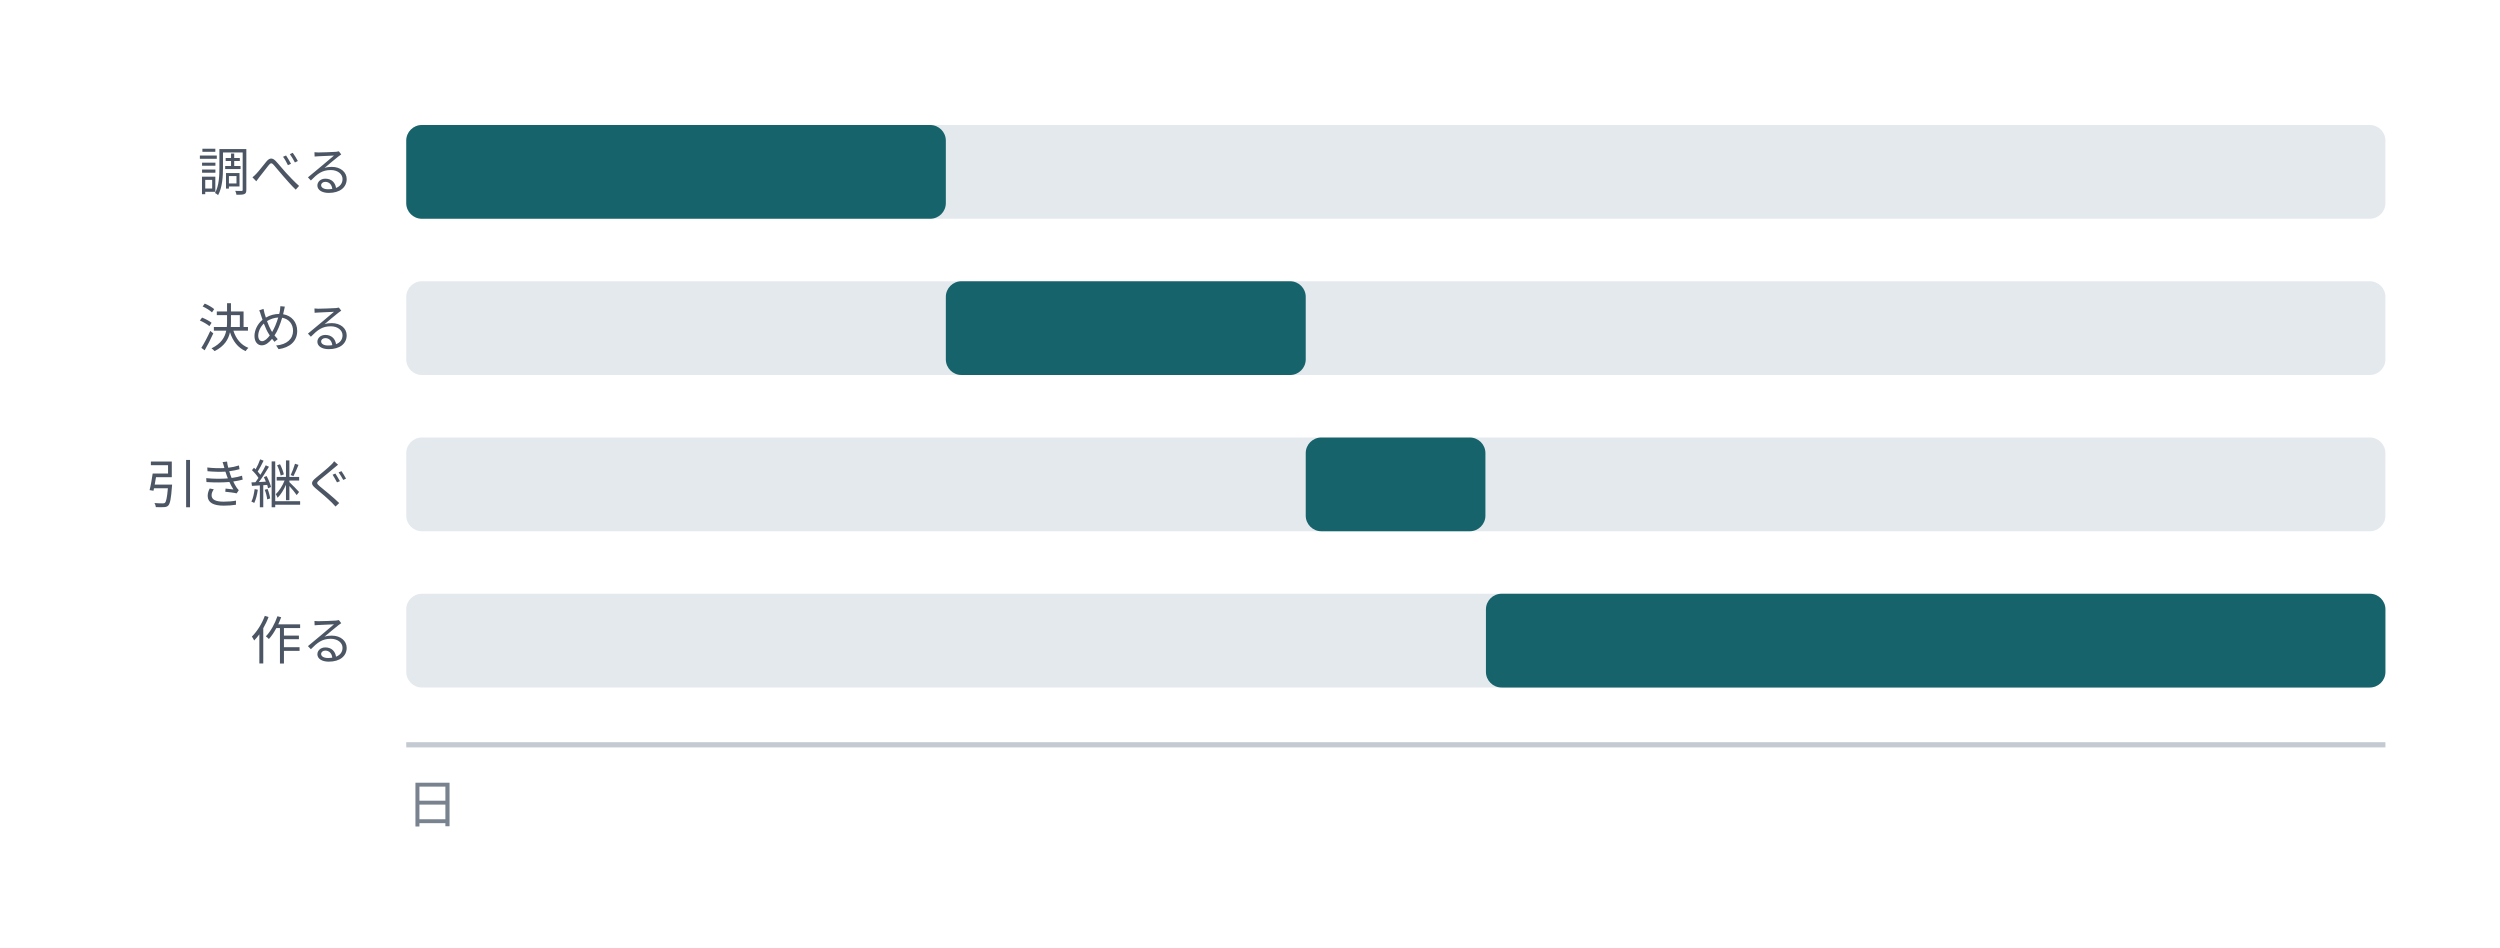
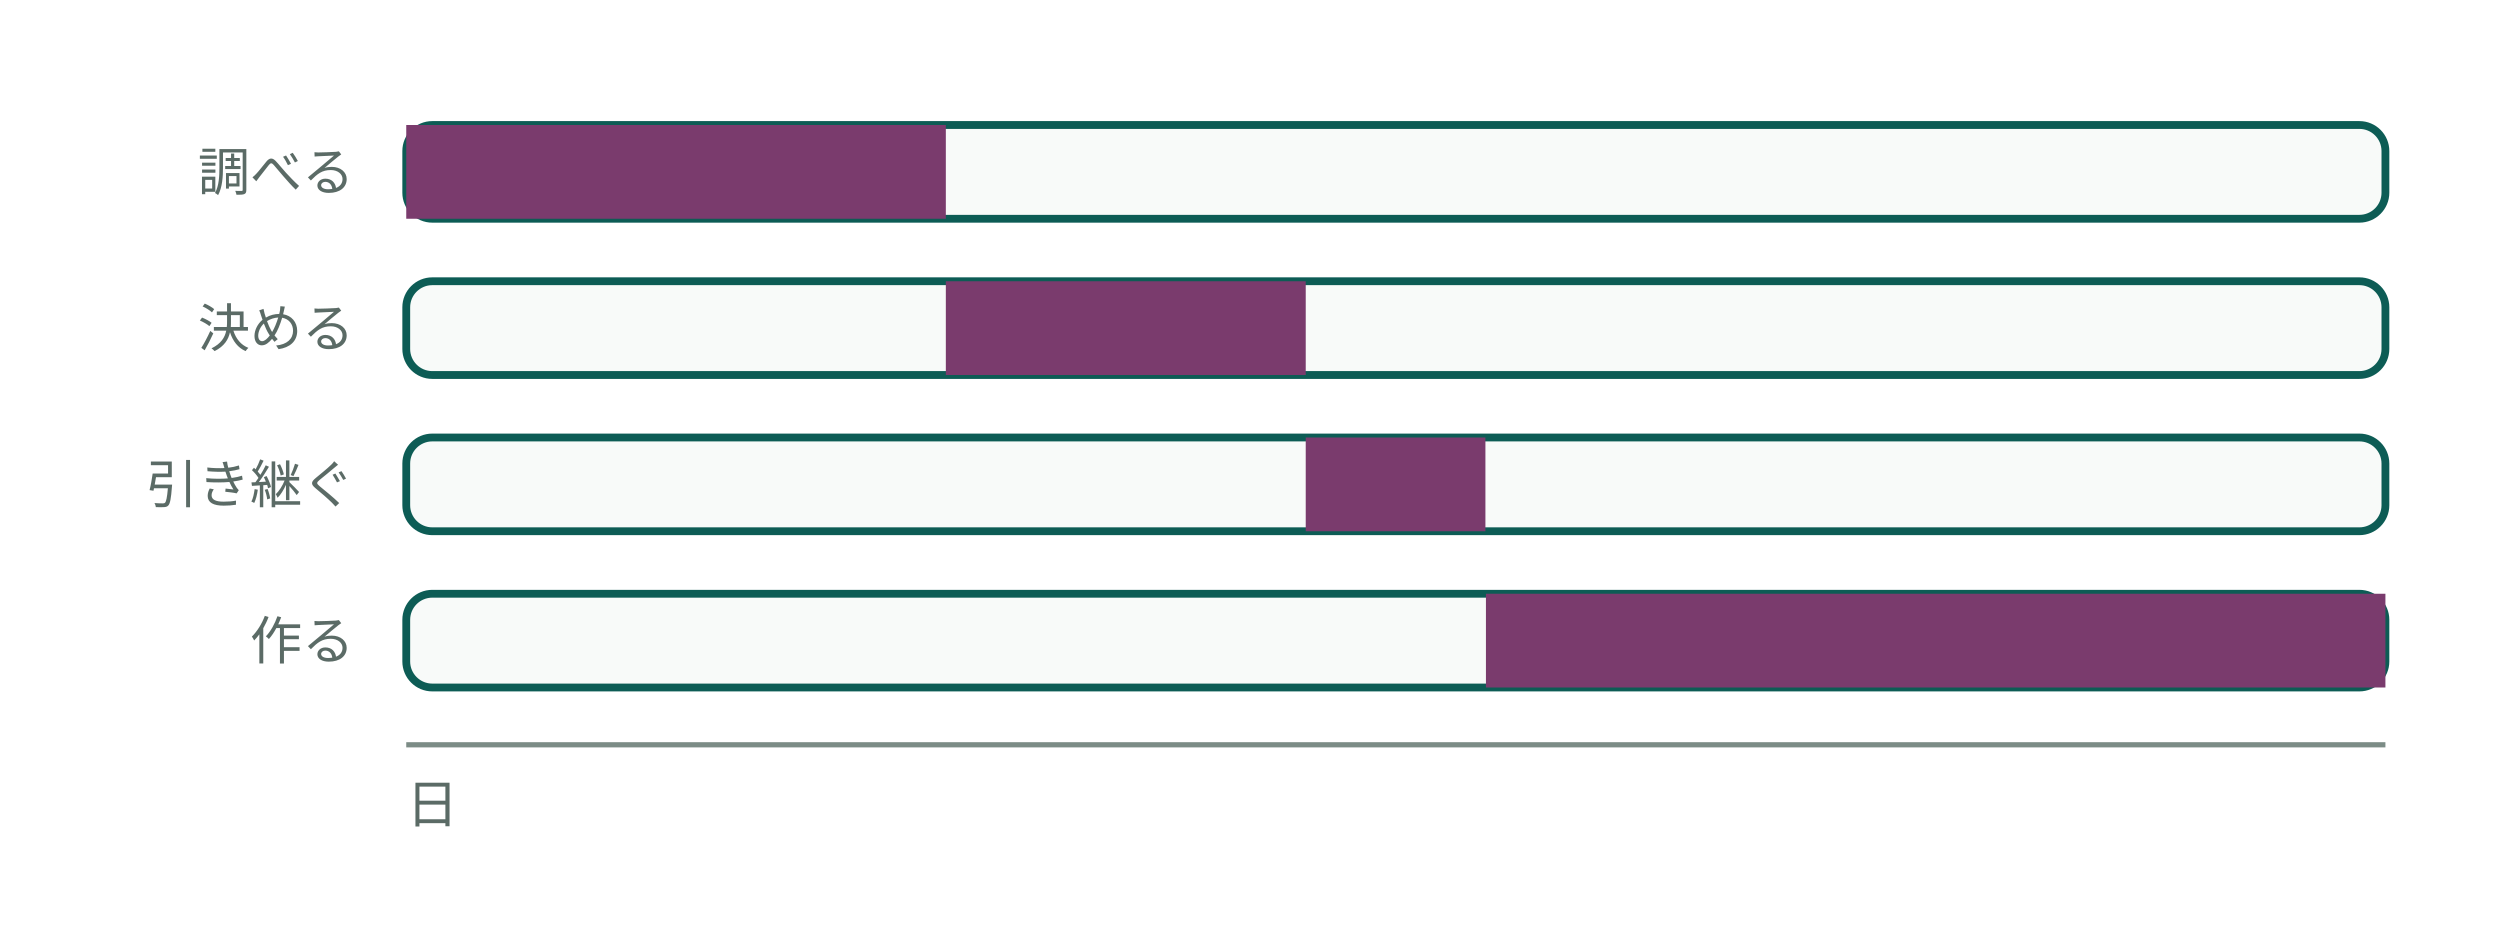
- <svg class="wf-fig" viewBox="0 0 480 182" width="480" height="182" role="img">
+ <svg class="wf-fig dsvg" viewBox="0 0 480 182" width="480" height="182" role="img" style="min-width:384px">
+   <style data-dsvg="dark">.dsvg .note.small{fill:var(--dsvg-ink-soft,#5B6B66)}.dsvg .box{fill:var(--dsvg-box-fill,#F8FAF9);stroke:var(--dsvg-accent,#0D5C55)}.dsvg .series-1{fill:var(--dsvg-kind-1,#7A3B6D)}.dsvg .grid{stroke:var(--dsvg-line,#7C8C86)}@media (prefers-color-scheme:dark){:root:not([data-theme="light"]) .dsvg,.dsvg:root:not([data-theme="light"]){--dsvg-ink-soft:#9DADA8;--dsvg-box-fill:#16211E;--dsvg-accent:#6CC9B8;--dsvg-kind-1:#D094C2;--dsvg-line:#62756F}}:root[data-theme="dark"] .dsvg{--dsvg-ink-soft:#9DADA8;--dsvg-box-fill:#16211E;--dsvg-accent:#6CC9B8;--dsvg-kind-1:#D094C2;--dsvg-line:#62756F}</style>
  <g>
-     <text x="68.0" y="36.6" text-anchor="end" font-family="Noto Sans JP, Hiragino Kaku Gothic ProN, sans-serif" font-size="10.0" font-weight="400" fill="#4B5563">調べる</text>
-     <rect x="78.0" y="24.0" width="380.0" height="18.0" rx="3.0" fill="#E4E9EE" />
-     <rect x="78.0" y="24.0" width="103.6" height="18.0" rx="3.0" fill="#16636B" />
-     <text x="68.0" y="66.6" text-anchor="end" font-family="Noto Sans JP, Hiragino Kaku Gothic ProN, sans-serif" font-size="10.0" font-weight="400" fill="#4B5563">決める</text>
-     <rect x="78.0" y="54.0" width="380.0" height="18.0" rx="3.0" fill="#E4E9EE" />
-     <rect x="181.6" y="54.0" width="69.1" height="18.0" rx="3.0" fill="#16636B" />
-     <text x="68.0" y="96.6" text-anchor="end" font-family="Noto Sans JP, Hiragino Kaku Gothic ProN, sans-serif" font-size="10.0" font-weight="400" fill="#4B5563">引き継ぐ</text>
-     <rect x="78.0" y="84.0" width="380.0" height="18.0" rx="3.0" fill="#E4E9EE" />
-     <rect x="250.7" y="84.0" width="34.5" height="18.0" rx="3.0" fill="#16636B" />
-     <text x="68.0" y="126.6" text-anchor="end" font-family="Noto Sans JP, Hiragino Kaku Gothic ProN, sans-serif" font-size="10.0" font-weight="400" fill="#4B5563">作る</text>
-     <rect x="78.0" y="114.0" width="380.0" height="18.0" rx="3.0" fill="#E4E9EE" />
-     <rect x="285.3" y="114.0" width="172.7" height="18.0" rx="3.0" fill="#16636B" />
-     <line x1="78.0" y1="143.0" x2="458.0" y2="143.0" stroke="#C3CAD2" />
-     <text x="78.0" y="158.0" text-anchor="start" font-family="Noto Sans JP, Hiragino Kaku Gothic ProN, sans-serif" font-size="10.0" font-weight="400" fill="#79828F">日</text>
+     <text class="note small" x="68.0" y="36.6" text-anchor="end" font-weight="400" font-family="Noto Sans JP, Hiragino Kaku Gothic ProN, sans-serif" font-size="10" fill="#5B6B66">調べる</text>
+     <rect class="box" x="78.0" y="24.0" width="380.0" height="18.0" fill="#F8FAF9" stroke="#0D5C55" stroke-width="1.5" rx="5" />
+     <rect class="series-1" x="78.0" y="24.0" width="103.6" height="18.0" fill="#7A3B6D" stroke="none" />
+     <text class="note small" x="68.0" y="66.6" text-anchor="end" font-weight="400" font-family="Noto Sans JP, Hiragino Kaku Gothic ProN, sans-serif" font-size="10" fill="#5B6B66">決める</text>
+     <rect class="box" x="78.0" y="54.0" width="380.0" height="18.0" fill="#F8FAF9" stroke="#0D5C55" stroke-width="1.5" rx="5" />
+     <rect class="series-1" x="181.6" y="54.0" width="69.1" height="18.0" fill="#7A3B6D" stroke="none" />
+     <text class="note small" x="68.0" y="96.6" text-anchor="end" font-weight="400" font-family="Noto Sans JP, Hiragino Kaku Gothic ProN, sans-serif" font-size="10" fill="#5B6B66">引き継ぐ</text>
+     <rect class="box" x="78.0" y="84.0" width="380.0" height="18.0" fill="#F8FAF9" stroke="#0D5C55" stroke-width="1.5" rx="5" />
+     <rect class="series-1" x="250.7" y="84.0" width="34.5" height="18.0" fill="#7A3B6D" stroke="none" />
+     <text class="note small" x="68.0" y="126.6" text-anchor="end" font-weight="400" font-family="Noto Sans JP, Hiragino Kaku Gothic ProN, sans-serif" font-size="10" fill="#5B6B66">作る</text>
+     <rect class="box" x="78.0" y="114.0" width="380.0" height="18.0" fill="#F8FAF9" stroke="#0D5C55" stroke-width="1.5" rx="5" />
+     <rect class="series-1" x="285.3" y="114.0" width="172.7" height="18.0" fill="#7A3B6D" stroke="none" />
+     <line class="grid" x1="78.0" y1="143.0" x2="458.0" y2="143.0" fill="none" stroke="#7C8C86" stroke-width="1" />
+     <text class="note small" x="78.0" y="158.0" text-anchor="start" font-weight="400" font-family="Noto Sans JP, Hiragino Kaku Gothic ProN, sans-serif" font-size="10" fill="#5B6B66">日</text>
  </g>
</svg>
